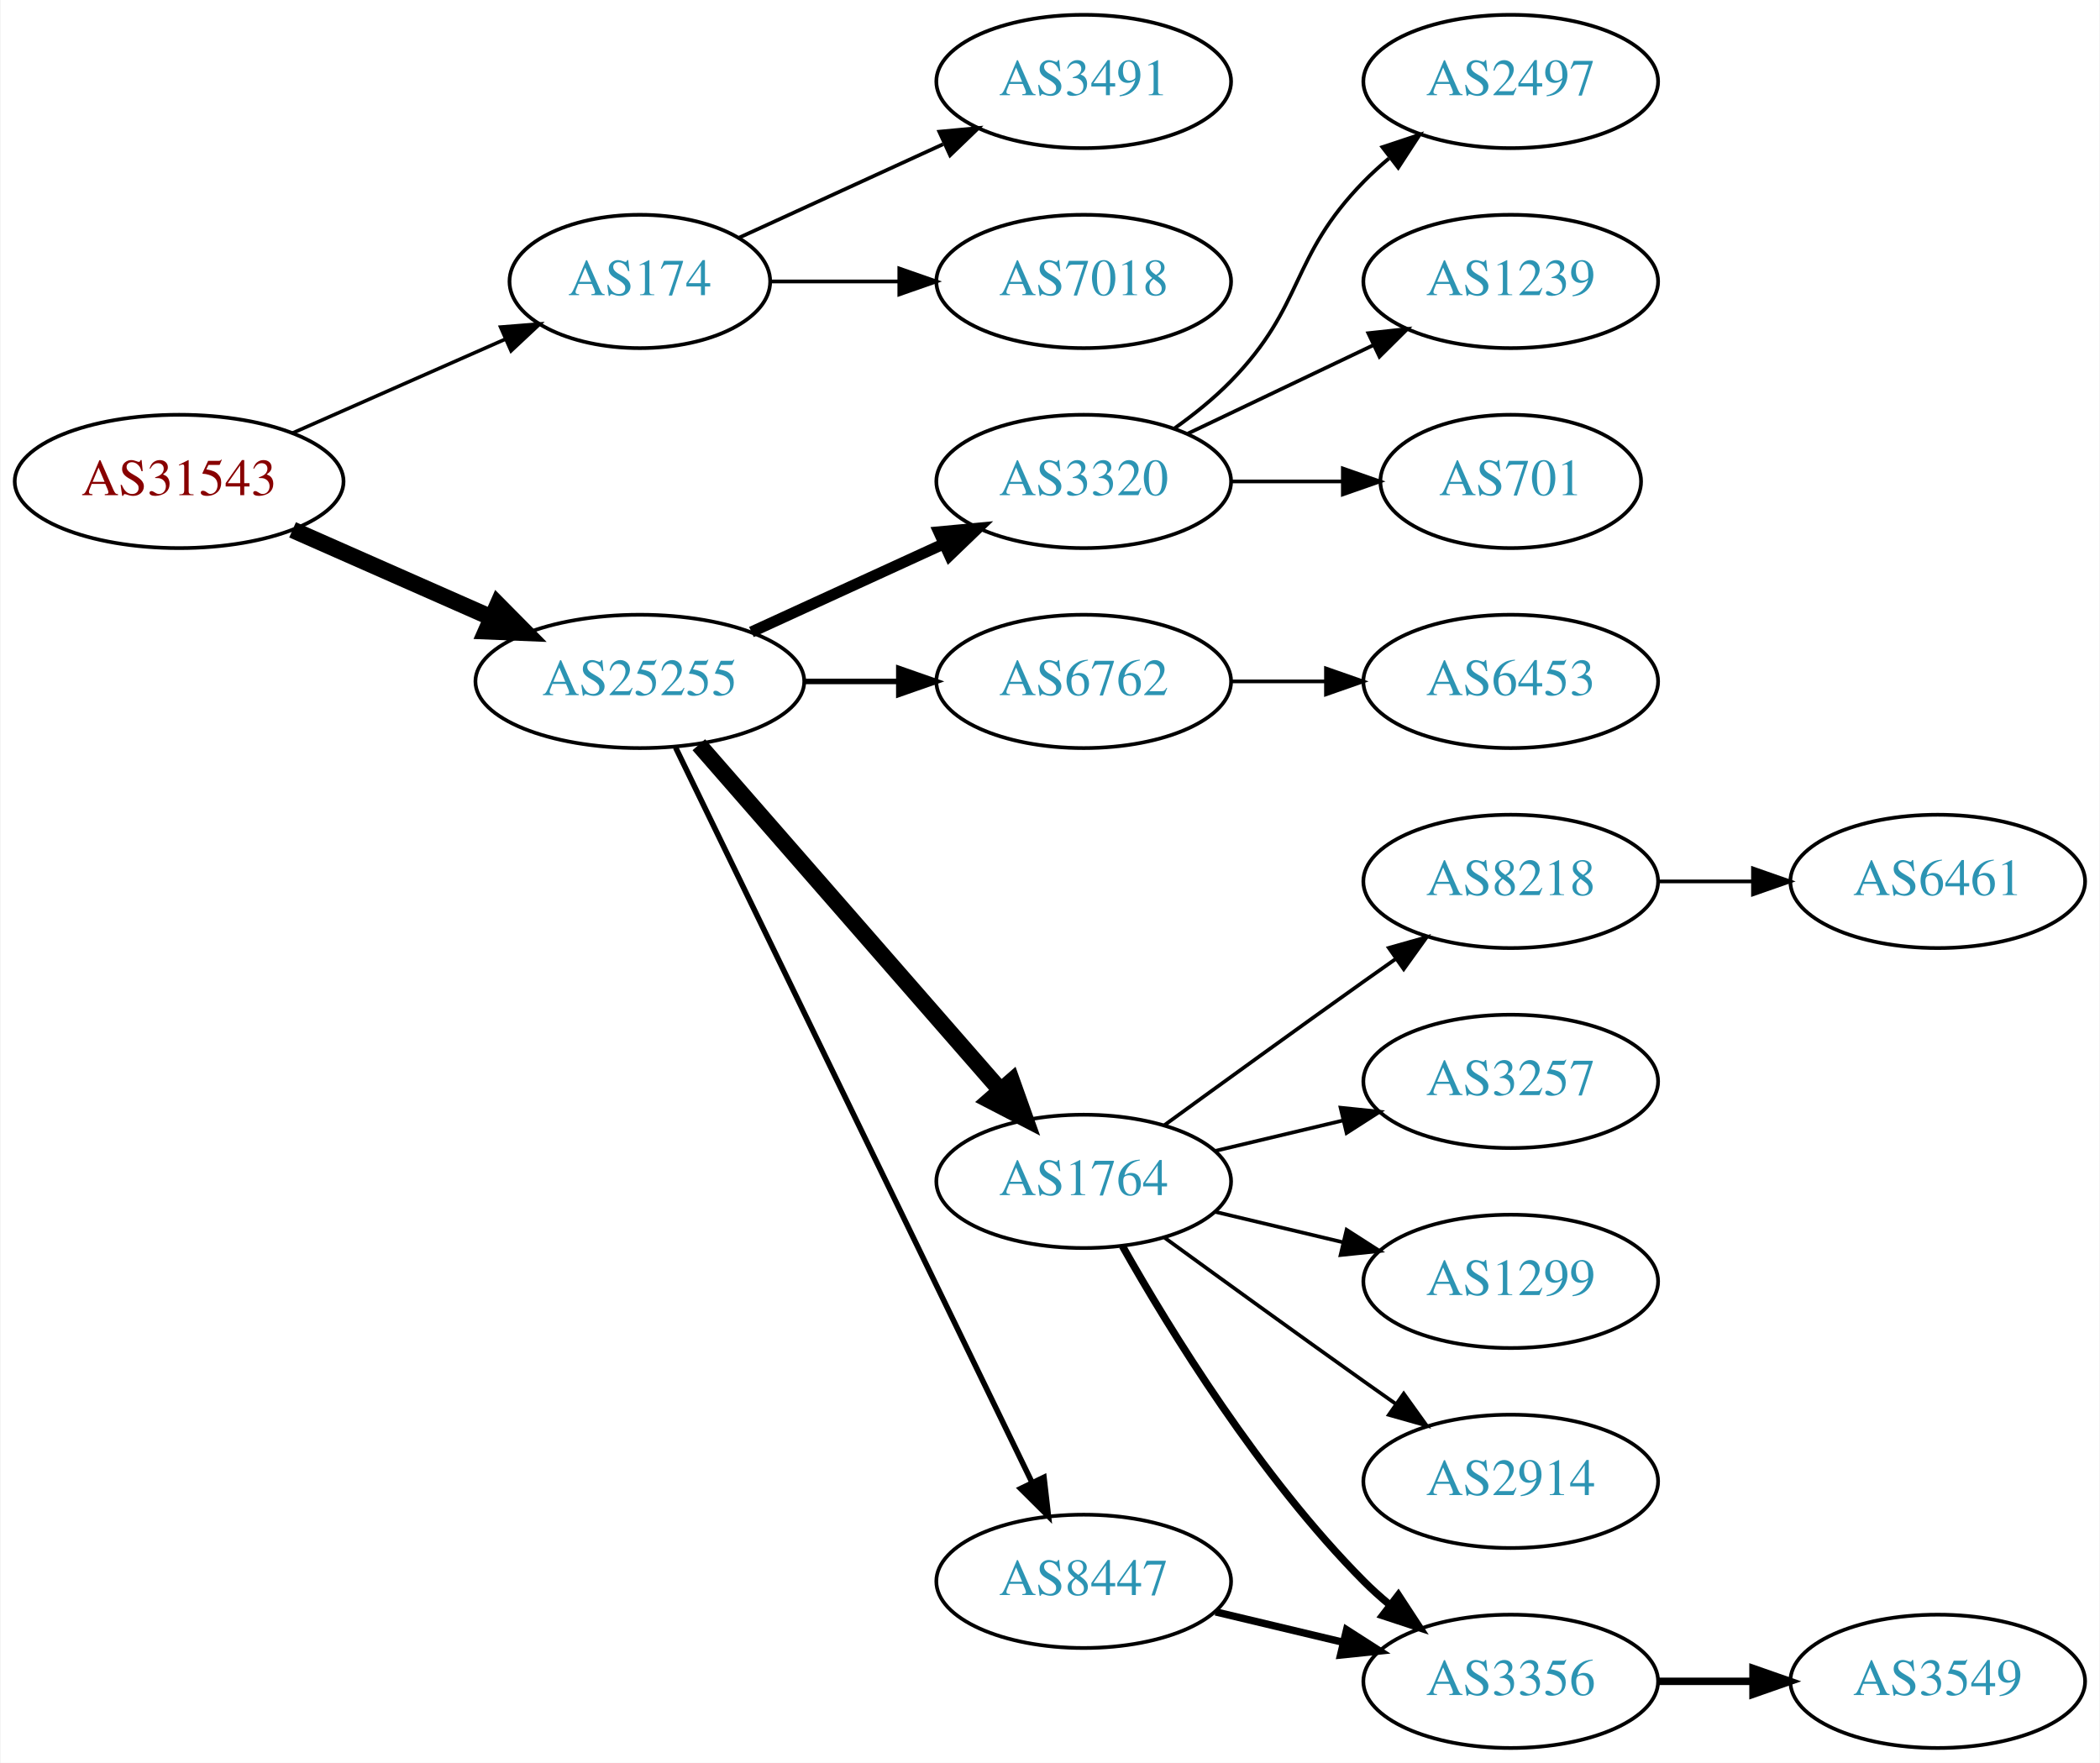
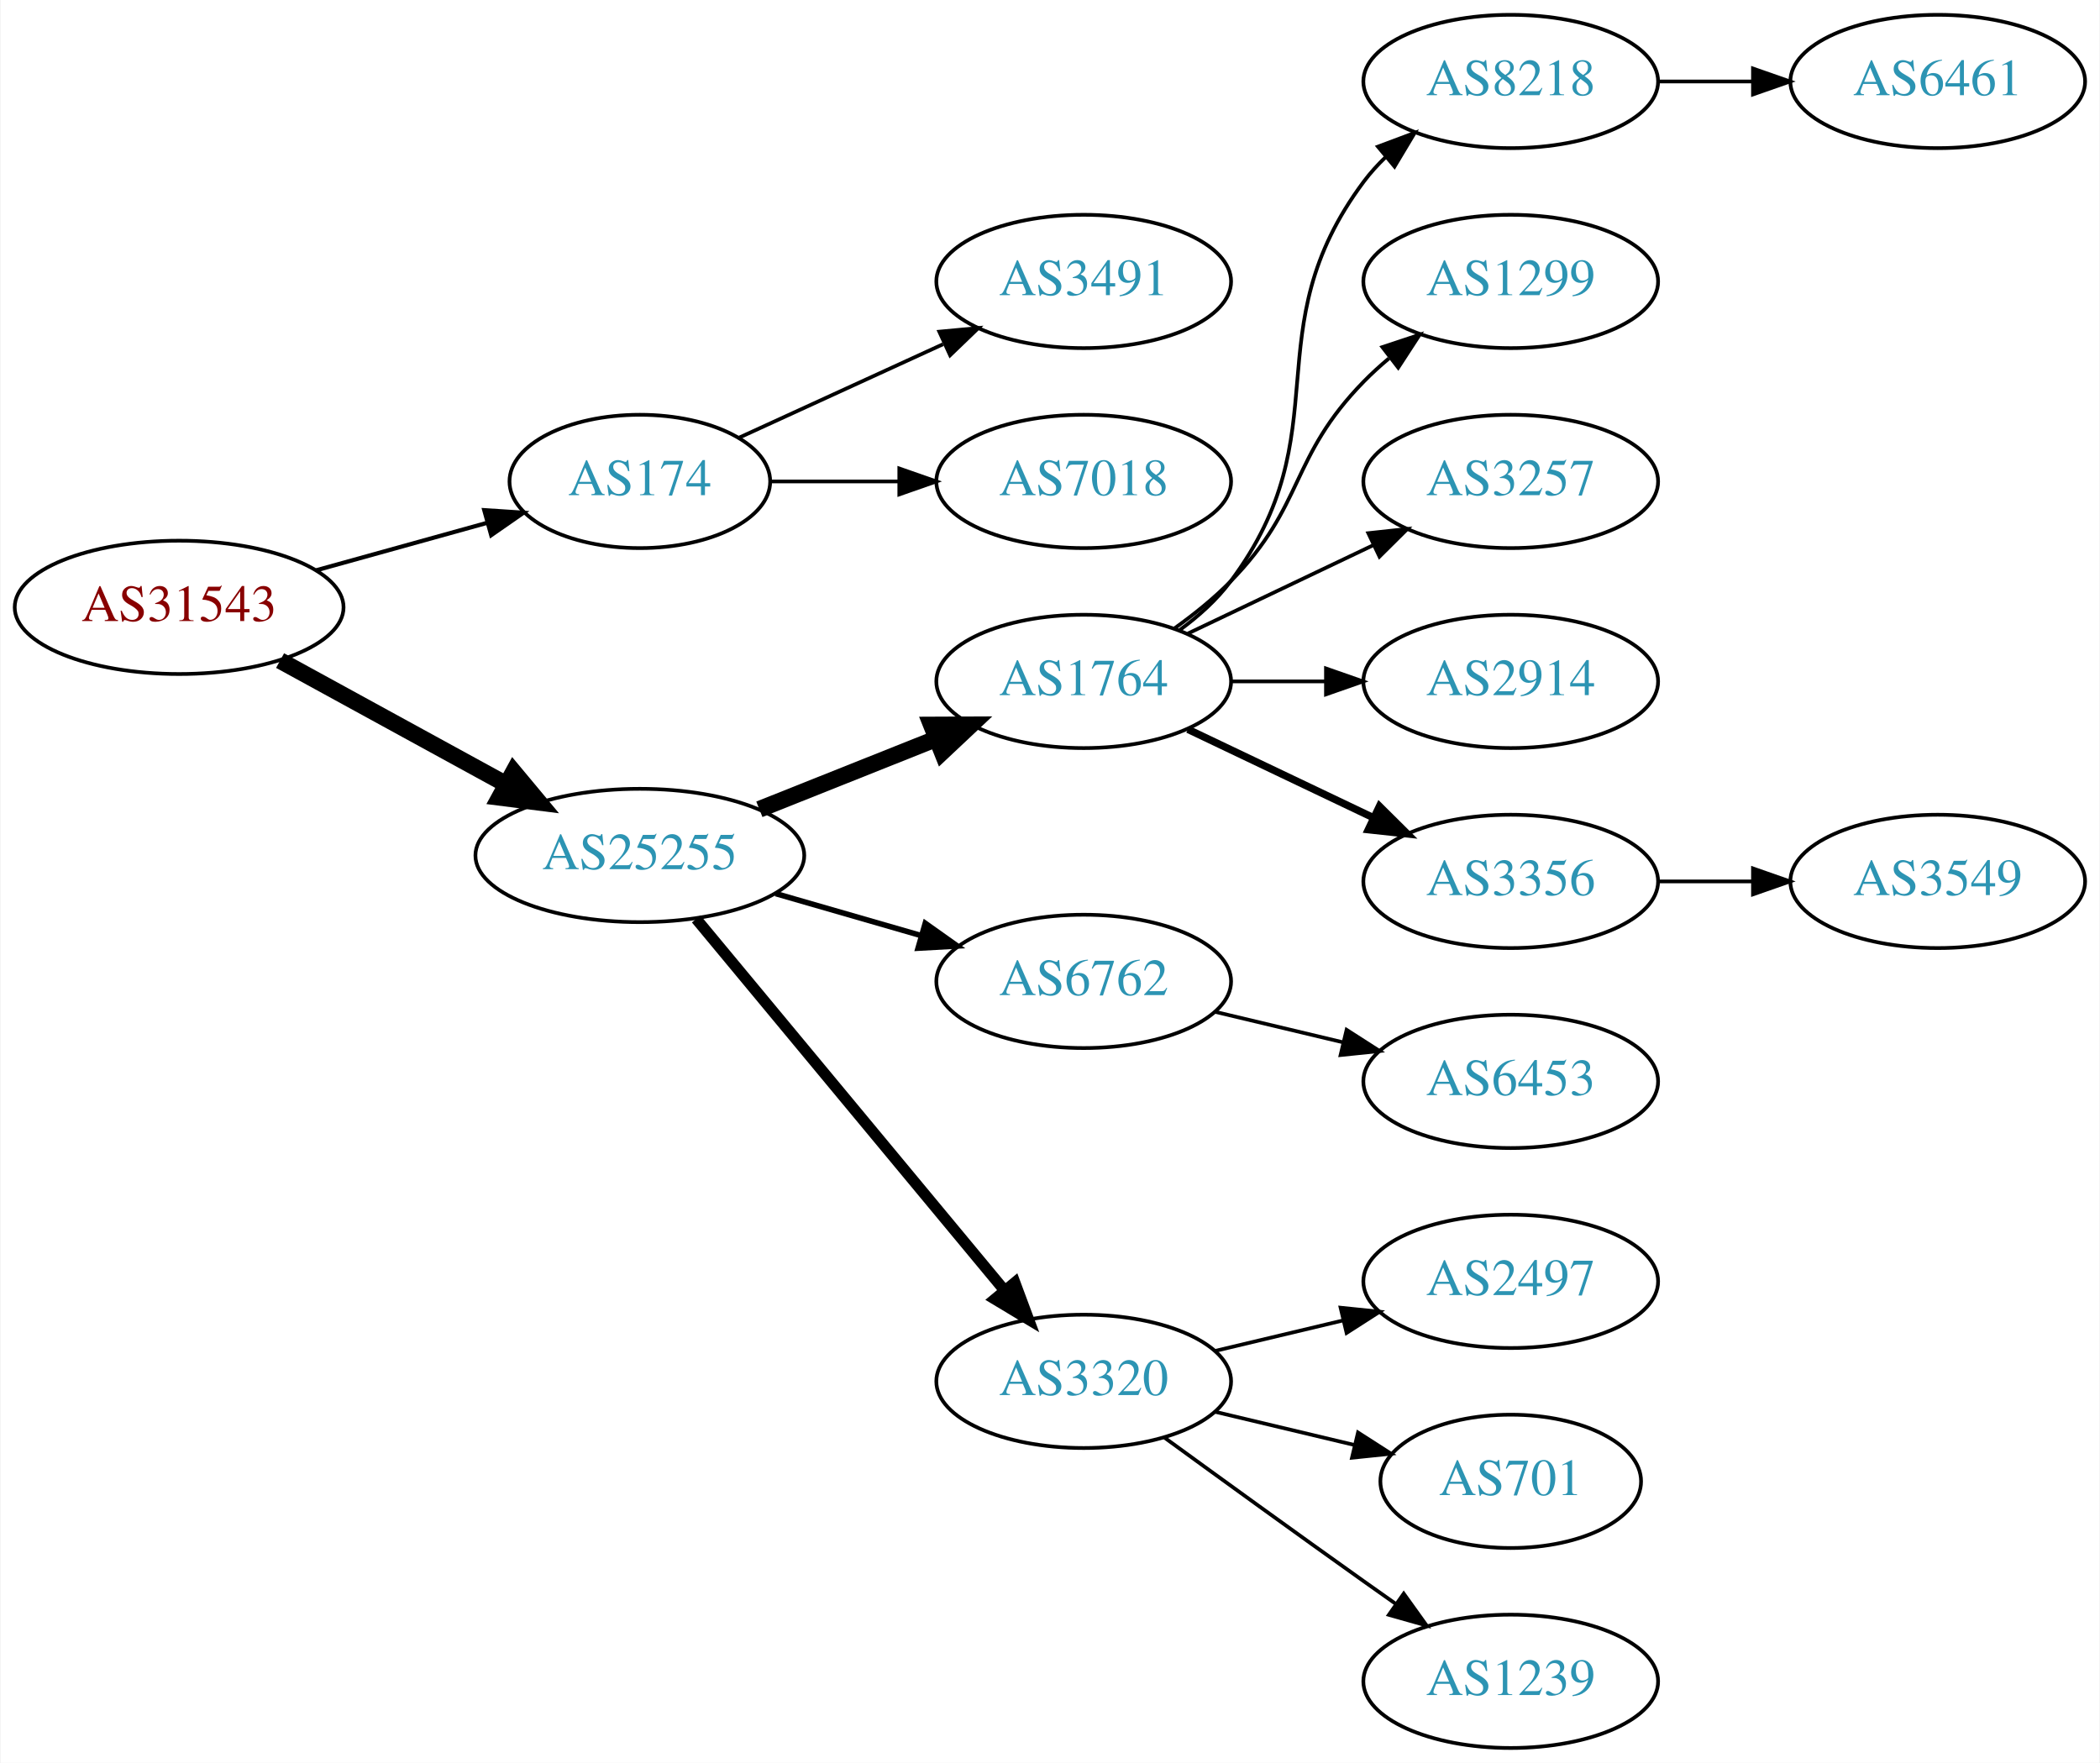
<svg xmlns="http://www.w3.org/2000/svg" xmlns:xlink="http://www.w3.org/1999/xlink" width="567pt" height="476pt" viewBox="0.00 0.00 566.66 476.00">
  <g id="graph0" class="graph" transform="scale(1 1) rotate(0) translate(4 472)">
    <polygon fill="white" stroke="none" points="-4,4 -4,-472 562.663,-472 562.663,4 -4,4" />
    <g id="node1" class="node">
      <g id="a_node1">
        <a xlink:href="/asn/31543" xlink:title="AS31543 ~ myNET gmbh [AT]">
-           <ellipse fill="#ffffff" stroke="black" cx="44.196" cy="-342" rx="44.393" ry="18" />
-           <text text-anchor="middle" x="44.196" y="-338.3" font-family="Times,serif" font-size="14.00" fill="#880000">AS31543</text>
+           <ellipse fill="#ffffff" stroke="black" cx="44.196" cy="-308" rx="44.393" ry="18" />
+           <text text-anchor="middle" x="44.196" y="-304.3" font-family="Times,serif" font-size="14.00" fill="#880000">AS31543</text>
        </a>
      </g>
    </g>
    <g id="node2" class="node">
      <g id="a_node2">
        <a xlink:href="/asn/174" xlink:title="AS174 ~ Cogent Communications [US]">
-           <ellipse fill="#ffffff" stroke="black" cx="168.588" cy="-396" rx="35.194" ry="18" />
-           <text text-anchor="middle" x="168.588" y="-392.3" font-family="Times,serif" font-size="14.00" fill="#2c94b3">AS174</text>
+           <ellipse fill="#ffffff" stroke="black" cx="168.588" cy="-342" rx="35.194" ry="18" />
+           <text text-anchor="middle" x="168.588" y="-338.3" font-family="Times,serif" font-size="14.00" fill="#2c94b3">AS174</text>
        </a>
      </g>
    </g>
    <g id="edge1" class="edge">
-       <path fill="none" stroke="black" stroke-width="0.964" d="M74.824,-355.072C92.095,-362.692 113.985,-372.35 132.164,-380.371" />
-       <polygon fill="black" stroke="black" stroke-width="0.964" points="130.995,-383.68 141.557,-384.515 133.821,-377.276 130.995,-383.68" />
+       <path fill="none" stroke="black" stroke-width="1.125" d="M81.256,-318.017C95.693,-322.028 112.39,-326.666 127.23,-330.789" />
+       <polygon fill="black" stroke="black" stroke-width="1.125" points="126.585,-334.242 137.157,-333.546 128.459,-327.497 126.585,-334.242" />
    </g>
    <g id="node3" class="node">
      <g id="a_node3">
        <a xlink:href="/asn/25255" xlink:title="AS25255 ~ ==&gt; TELE2 AUSTRIA &lt;== [AT]">
-           <ellipse fill="#ffffff" stroke="black" cx="168.588" cy="-288" rx="44.393" ry="18" />
-           <text text-anchor="middle" x="168.588" y="-284.3" font-family="Times,serif" font-size="14.00" fill="#2c94b3">AS25255</text>
+           <ellipse fill="#ffffff" stroke="black" cx="168.588" cy="-241" rx="44.393" ry="18" />
+           <text text-anchor="middle" x="168.588" y="-237.3" font-family="Times,serif" font-size="14.00" fill="#2c94b3">AS25255</text>
        </a>
      </g>
    </g>
    <g id="edge2" class="edge">
-       <path fill="none" stroke="black" stroke-width="4.5" d="M74.824,-328.928C90.941,-321.817 111.081,-312.931 128.473,-305.258" />
-       <polygon fill="black" stroke="black" stroke-width="4.5" points="130.249,-308.778 137.809,-301.139 127.071,-301.573 130.249,-308.778" />
+       <path fill="none" stroke="black" stroke-width="4.5" d="M71.452,-293.627C89.279,-283.868 113.056,-270.852 132.503,-260.207" />
+       <polygon fill="black" stroke="black" stroke-width="4.5" points="134.494,-263.605 141.375,-255.349 130.713,-256.697 134.494,-263.605" />
    </g>
    <g id="node4" class="node">
      <g id="a_node4">
        <a xlink:href="/asn/3491" xlink:title="AS3491 ~ PCCW Global, Inc. [US]">
-           <ellipse fill="#ffffff" stroke="black" cx="288.431" cy="-450" rx="39.794" ry="18" />
-           <text text-anchor="middle" x="288.431" y="-446.3" font-family="Times,serif" font-size="14.00" fill="#2c94b3">AS3491</text>
+           <ellipse fill="#ffffff" stroke="black" cx="288.431" cy="-396" rx="39.794" ry="18" />
+           <text text-anchor="middle" x="288.431" y="-392.3" font-family="Times,serif" font-size="14.00" fill="#2c94b3">AS3491</text>
        </a>
      </g>
    </g>
    <g id="edge3" class="edge">
-       <path fill="none" stroke="black" d="M195.449,-407.851C211.57,-415.238 232.572,-424.862 250.438,-433.048" />
-       <polygon fill="black" stroke="black" points="249.44,-436.441 259.989,-437.425 252.356,-430.077 249.44,-436.441" />
+       <path fill="none" stroke="black" d="M195.449,-353.851C211.57,-361.238 232.572,-370.862 250.438,-379.048" />
+       <polygon fill="black" stroke="black" points="249.44,-382.441 259.989,-383.425 252.356,-376.077 249.44,-382.441" />
    </g>
    <g id="node5" class="node">
      <g id="a_node5">
        <a xlink:href="/asn/7018" xlink:title="AS7018 ~ AT&amp;T Services, Inc. [US]">
-           <ellipse fill="#ffffff" stroke="black" cx="288.431" cy="-396" rx="39.794" ry="18" />
-           <text text-anchor="middle" x="288.431" y="-392.3" font-family="Times,serif" font-size="14.00" fill="#2c94b3">AS7018</text>
+           <ellipse fill="#ffffff" stroke="black" cx="288.431" cy="-342" rx="39.794" ry="18" />
+           <text text-anchor="middle" x="288.431" y="-338.3" font-family="Times,serif" font-size="14.00" fill="#2c94b3">AS7018</text>
        </a>
      </g>
    </g>
    <g id="edge4" class="edge">
-       <path fill="none" stroke="black" d="M203.99,-396C214.814,-396 226.982,-396 238.608,-396" />
-       <polygon fill="black" stroke="black" points="238.639,-399.5 248.639,-396 238.639,-392.5 238.639,-399.5" />
+       <path fill="none" stroke="black" d="M203.99,-342C214.814,-342 226.982,-342 238.608,-342" />
+       <polygon fill="black" stroke="black" points="238.639,-345.5 248.639,-342 238.639,-338.5 238.639,-345.5" />
    </g>
    <g id="node6" class="node">
      <g id="a_node6">
-         <a xlink:href="/asn/3320" xlink:title="AS3320 ~ DTAG [DE]">
-           <ellipse fill="#ffffff" stroke="black" cx="288.431" cy="-342" rx="39.794" ry="18" />
-           <text text-anchor="middle" x="288.431" y="-338.3" font-family="Times,serif" font-size="14.00" fill="#2c94b3">AS3320</text>
+         <a xlink:href="/asn/1764" xlink:title="AS1764 ~ NEXTLAYER-AS [AT]">
+           <ellipse fill="#ffffff" stroke="black" cx="288.431" cy="-288" rx="39.794" ry="18" />
+           <text text-anchor="middle" x="288.431" y="-284.3" font-family="Times,serif" font-size="14.00" fill="#2c94b3">AS1764</text>
        </a>
      </g>
    </g>
    <g id="edge5" class="edge">
-       <path fill="none" stroke="black" stroke-width="3" d="M198.718,-301.348C214.329,-308.502 233.727,-317.391 250.399,-325.03" />
-       <polygon fill="black" stroke="black" stroke-width="3" points="249.302,-328.378 259.851,-329.362 252.218,-322.014 249.302,-328.378" />
+       <path fill="none" stroke="black" stroke-width="4.5" d="M200.858,-253.472C215.54,-259.327 233.183,-266.364 248.701,-272.553" />
+       <polygon fill="black" stroke="black" stroke-width="4.5" points="247.296,-276.232 258.043,-276.279 250.213,-268.917 247.296,-276.232" />
    </g>
    <g id="node7" class="node">
      <g id="a_node7">
        <a xlink:href="/asn/6762" xlink:title="AS6762 ~ TELECOM ITALIA SPARKLE S.p.A. [IT]">
-           <ellipse fill="#ffffff" stroke="black" cx="288.431" cy="-288" rx="39.794" ry="18" />
-           <text text-anchor="middle" x="288.431" y="-284.3" font-family="Times,serif" font-size="14.00" fill="#2c94b3">AS6762</text>
+           <ellipse fill="#ffffff" stroke="black" cx="288.431" cy="-207" rx="39.794" ry="18" />
+           <text text-anchor="middle" x="288.431" y="-203.3" font-family="Times,serif" font-size="14.00" fill="#2c94b3">AS6762</text>
        </a>
      </g>
    </g>
    <g id="edge6" class="edge">
-       <path fill="none" stroke="black" stroke-width="1.5" d="M212.799,-288C221.112,-288 229.875,-288 238.357,-288" />
-       <polygon fill="black" stroke="black" stroke-width="1.5" points="238.516,-291.5 248.516,-288 238.516,-284.5 238.516,-291.5" />
+       <path fill="none" stroke="black" stroke-width="1.5" d="M205.265,-230.707C217.681,-227.124 231.736,-223.069 244.667,-219.338" />
+       <polygon fill="black" stroke="black" stroke-width="1.5" points="245.652,-222.697 254.29,-216.562 243.712,-215.971 245.652,-222.697" />
    </g>
    <g id="node8" class="node">
      <g id="a_node8">
-         <a xlink:href="/asn/1764" xlink:title="AS1764 ~ NEXTLAYER-AS [AT]">
-           <ellipse fill="#ffffff" stroke="black" cx="288.431" cy="-153" rx="39.794" ry="18" />
-           <text text-anchor="middle" x="288.431" y="-149.3" font-family="Times,serif" font-size="14.00" fill="#2c94b3">AS1764</text>
+         <a xlink:href="/asn/3320" xlink:title="AS3320 ~ DTAG [DE]">
+           <ellipse fill="#ffffff" stroke="black" cx="288.431" cy="-99" rx="39.794" ry="18" />
+           <text text-anchor="middle" x="288.431" y="-95.3" font-family="Times,serif" font-size="14.00" fill="#2c94b3">AS3320</text>
        </a>
      </g>
    </g>
    <g id="edge7" class="edge">
-       <path fill="none" stroke="black" stroke-width="4.5" d="M184.513,-270.902C205.056,-247.369 242.175,-204.845 265.771,-177.813" />
-       <polygon fill="black" stroke="black" stroke-width="4.5" points="269.017,-180.082 272.627,-169.959 263.085,-174.903 269.017,-180.082" />
+       <path fill="none" stroke="black" stroke-width="3" d="M183.803,-223.871C204.529,-198.896 243.16,-152.346 266.951,-123.678" />
+       <polygon fill="black" stroke="black" stroke-width="3" points="269.839,-125.679 273.532,-115.748 264.452,-121.208 269.839,-125.679" />
    </g>
    <g id="node9" class="node">
      <g id="a_node9">
-         <a xlink:href="/asn/8447" xlink:title="AS8447 ~ A1 Telekom Austria AG [AT]">
-           <ellipse fill="#ffffff" stroke="black" cx="288.431" cy="-45" rx="39.794" ry="18" />
-           <text text-anchor="middle" x="288.431" y="-41.3" font-family="Times,serif" font-size="14.00" fill="#2c94b3">AS8447</text>
+         <a xlink:href="/asn/8218" xlink:title="AS8218 ~ legacy Neotelecoms [FR]">
+           <ellipse fill="#ffffff" stroke="black" cx="403.724" cy="-450" rx="39.794" ry="18" />
+           <text text-anchor="middle" x="403.724" y="-446.3" font-family="Times,serif" font-size="14.00" fill="#2c94b3">AS8218</text>
        </a>
      </g>
    </g>
    <g id="edge8" class="edge">
-       <path fill="none" stroke="black" stroke-width="1.5" d="M178.253,-270.132C198.734,-227.899 250.221,-121.728 274.447,-71.773" />
-       <polygon fill="black" stroke="black" stroke-width="1.5" points="277.697,-73.092 278.912,-62.567 271.399,-70.037 277.697,-73.092" />
-     </g>
-     <g id="node18" class="node">
-       <g id="a_node18">
-         <a xlink:href="/asn/2497" xlink:title="AS2497 ~ Internet Initiative Japan Inc. [JP]">
-           <ellipse fill="#ffffff" stroke="black" cx="403.724" cy="-450" rx="39.794" ry="18" />
-           <text text-anchor="middle" x="403.724" y="-446.3" font-family="Times,serif" font-size="14.00" fill="#2c94b3">AS2497</text>
-         </a>
-       </g>
-     </g>
-     <g id="edge18" class="edge">
-       <path fill="none" stroke="black" d="M313.025,-356.389C318.281,-360.148 323.613,-364.437 328.077,-369 348.25,-389.617 343.905,-402.383 364.077,-423 366.17,-425.139 368.453,-427.218 370.83,-429.21" />
-       <polygon fill="black" stroke="black" points="369.074,-432.275 379.13,-435.611 373.349,-426.732 369.074,-432.275" />
-     </g>
-     <g id="node19" class="node">
-       <g id="a_node19">
-         <a xlink:href="/asn/1239" xlink:title="AS1239 ~ Sprint [US]">
-           <ellipse fill="#ffffff" stroke="black" cx="403.724" cy="-396" rx="39.794" ry="18" />
-           <text text-anchor="middle" x="403.724" y="-392.3" font-family="Times,serif" font-size="14.00" fill="#2c94b3">AS1239</text>
-         </a>
-       </g>
-     </g>
-     <g id="edge19" class="edge">
-       <path fill="none" stroke="black" d="M316.567,-354.934C331.561,-362.081 350.382,-371.052 366.605,-378.785" />
-       <polygon fill="black" stroke="black" points="365.276,-382.028 375.809,-383.171 368.288,-375.709 365.276,-382.028" />
-     </g>
-     <g id="node20" class="node">
-       <g id="a_node20">
-         <a xlink:href="/asn/701" xlink:title="AS701 ~ UUNET [US]">
-           <ellipse fill="#ffffff" stroke="black" cx="403.724" cy="-342" rx="35.194" ry="18" />
-           <text text-anchor="middle" x="403.724" y="-338.3" font-family="Times,serif" font-size="14.00" fill="#2c94b3">AS701</text>
-         </a>
-       </g>
-     </g>
-     <g id="edge20" class="edge">
-       <path fill="none" stroke="black" d="M328.103,-342C337.808,-342 348.299,-342 358.262,-342" />
-       <polygon fill="black" stroke="black" points="358.398,-345.5 368.398,-342 358.398,-338.5 358.398,-345.5" />
-     </g>
-     <g id="node16" class="node">
-       <g id="a_node16">
-         <a xlink:href="/asn/6453" xlink:title="AS6453 ~ TATA COMMUNICATIONS (AMERICA) INC [US]">
-           <ellipse fill="#ffffff" stroke="black" cx="403.724" cy="-288" rx="39.794" ry="18" />
-           <text text-anchor="middle" x="403.724" y="-284.3" font-family="Times,serif" font-size="14.00" fill="#2c94b3">AS6453</text>
-         </a>
-       </g>
-     </g>
-     <g id="edge15" class="edge">
-       <path fill="none" stroke="black" d="M328.103,-288C336.306,-288 345.07,-288 353.602,-288" />
-       <polygon fill="black" stroke="black" points="353.841,-291.5 363.841,-288 353.841,-284.5 353.841,-291.5" />
+       <path fill="none" stroke="black" d="M314.362,-301.882C319.438,-305.611 324.356,-310.016 328.077,-315 358.349,-355.542 333.806,-382.458 364.077,-423 365.822,-425.336 367.829,-427.545 369.992,-429.617" />
+       <polygon fill="black" stroke="black" points="367.87,-432.405 377.793,-436.118 372.352,-427.027 367.87,-432.405" />
    </g>
    <g id="node10" class="node">
      <g id="a_node10">
-         <a xlink:href="/asn/8218" xlink:title="AS8218 ~ legacy Neotelecoms [FR]">
-           <ellipse fill="#ffffff" stroke="black" cx="403.724" cy="-234" rx="39.794" ry="18" />
-           <text text-anchor="middle" x="403.724" y="-230.3" font-family="Times,serif" font-size="14.00" fill="#2c94b3">AS8218</text>
+         <a xlink:href="/asn/1299" xlink:title="AS1299 ~ Telia Carrier [EU]">
+           <ellipse fill="#ffffff" stroke="black" cx="403.724" cy="-396" rx="39.794" ry="18" />
+           <text text-anchor="middle" x="403.724" y="-392.3" font-family="Times,serif" font-size="14.00" fill="#2c94b3">AS1299</text>
        </a>
      </g>
    </g>
    <g id="edge9" class="edge">
-       <path fill="none" stroke="black" d="M310.279,-168.222C325.213,-179.091 345.827,-194.025 364.077,-207 366.898,-209.005 369.841,-211.085 372.789,-213.159" />
-       <polygon fill="black" stroke="black" points="370.816,-216.05 381.013,-218.926 374.835,-210.319 370.816,-216.05" />
+       <path fill="none" stroke="black" d="M313.025,-302.389C318.281,-306.148 323.613,-310.437 328.077,-315 348.25,-335.617 343.905,-348.383 364.077,-369 366.17,-371.139 368.453,-373.218 370.83,-375.21" />
+       <polygon fill="black" stroke="black" points="369.074,-378.275 379.13,-381.611 373.349,-372.732 369.074,-378.275" />
    </g>
    <g id="node11" class="node">
      <g id="a_node11">
        <a xlink:href="/asn/3257" xlink:title="AS3257 ~ GTT [DE]">
-           <ellipse fill="#ffffff" stroke="black" cx="403.724" cy="-180" rx="39.794" ry="18" />
-           <text text-anchor="middle" x="403.724" y="-176.3" font-family="Times,serif" font-size="14.00" fill="#2c94b3">AS3257</text>
+           <ellipse fill="#ffffff" stroke="black" cx="403.724" cy="-342" rx="39.794" ry="18" />
+           <text text-anchor="middle" x="403.724" y="-338.3" font-family="Times,serif" font-size="14.00" fill="#2c94b3">AS3257</text>
        </a>
      </g>
    </g>
    <g id="edge10" class="edge">
-       <path fill="none" stroke="black" d="M324.038,-161.248C334.909,-163.838 347.064,-166.735 358.506,-169.462" />
-       <polygon fill="black" stroke="black" points="357.789,-172.889 368.328,-171.803 359.412,-166.08 357.789,-172.889" />
+       <path fill="none" stroke="black" d="M316.567,-300.934C331.561,-308.081 350.382,-317.052 366.605,-324.785" />
+       <polygon fill="black" stroke="black" points="365.276,-328.028 375.809,-329.171 368.288,-321.709 365.276,-328.028" />
    </g>
    <g id="node12" class="node">
      <g id="a_node12">
-         <a xlink:href="/asn/1299" xlink:title="AS1299 ~ Telia Carrier [EU]">
-           <ellipse fill="#ffffff" stroke="black" cx="403.724" cy="-126" rx="39.794" ry="18" />
-           <text text-anchor="middle" x="403.724" y="-122.3" font-family="Times,serif" font-size="14.00" fill="#2c94b3">AS1299</text>
+         <a xlink:href="/asn/2914" xlink:title="AS2914 ~ NTT America, Inc. [US]">
+           <ellipse fill="#ffffff" stroke="black" cx="403.724" cy="-288" rx="39.794" ry="18" />
+           <text text-anchor="middle" x="403.724" y="-284.3" font-family="Times,serif" font-size="14.00" fill="#2c94b3">AS2914</text>
        </a>
      </g>
    </g>
    <g id="edge11" class="edge">
-       <path fill="none" stroke="black" d="M324.038,-144.752C334.909,-142.162 347.064,-139.265 358.506,-136.538" />
-       <polygon fill="black" stroke="black" points="359.412,-139.92 368.328,-134.197 357.789,-133.111 359.412,-139.92" />
+       <path fill="none" stroke="black" d="M328.103,-288C336.306,-288 345.07,-288 353.602,-288" />
+       <polygon fill="black" stroke="black" points="353.841,-291.5 363.841,-288 353.841,-284.5 353.841,-291.5" />
    </g>
    <g id="node13" class="node">
      <g id="a_node13">
-         <a xlink:href="/asn/2914" xlink:title="AS2914 ~ NTT America, Inc. [US]">
-           <ellipse fill="#ffffff" stroke="black" cx="403.724" cy="-72" rx="39.794" ry="18" />
-           <text text-anchor="middle" x="403.724" y="-68.3" font-family="Times,serif" font-size="14.00" fill="#2c94b3">AS2914</text>
+         <a xlink:href="/asn/3356" xlink:title="AS3356 ~ Level 3 Parent, LLC [US]">
+           <ellipse fill="#ffffff" stroke="black" cx="403.724" cy="-234" rx="39.794" ry="18" />
+           <text text-anchor="middle" x="403.724" y="-230.3" font-family="Times,serif" font-size="14.00" fill="#2c94b3">AS3356</text>
        </a>
      </g>
    </g>
    <g id="edge12" class="edge">
-       <path fill="none" stroke="black" d="M310.279,-137.778C325.213,-126.909 345.827,-111.975 364.077,-99 366.898,-96.995 369.841,-94.915 372.789,-92.841" />
-       <polygon fill="black" stroke="black" points="374.835,-95.681 381.013,-87.074 370.816,-89.95 374.835,-95.681" />
+       <path fill="none" stroke="black" stroke-width="2" d="M316.567,-275.066C331.561,-267.919 350.382,-258.948 366.605,-251.215" />
+       <polygon fill="black" stroke="black" stroke-width="2" points="368.288,-254.291 375.809,-246.829 365.276,-247.972 368.288,-254.291" />
+     </g>
+     <g id="node15" class="node">
+       <g id="a_node15">
+         <a xlink:href="/asn/6453" xlink:title="AS6453 ~ TATA COMMUNICATIONS (AMERICA) INC [US]">
+           <ellipse fill="#ffffff" stroke="black" cx="403.724" cy="-180" rx="39.794" ry="18" />
+           <text text-anchor="middle" x="403.724" y="-176.3" font-family="Times,serif" font-size="14.00" fill="#2c94b3">AS6453</text>
+         </a>
+       </g>
+     </g>
+     <g id="edge14" class="edge">
+       <path fill="none" stroke="black" d="M324.038,-198.752C334.909,-196.162 347.064,-193.265 358.506,-190.538" />
+       <polygon fill="black" stroke="black" points="359.412,-193.92 368.328,-188.197 357.789,-187.111 359.412,-193.92" />
+     </g>
+     <g id="node16" class="node">
+       <g id="a_node16">
+         <a xlink:href="/asn/2497" xlink:title="AS2497 ~ Internet Initiative Japan Inc. [JP]">
+           <ellipse fill="#ffffff" stroke="black" cx="403.724" cy="-126" rx="39.794" ry="18" />
+           <text text-anchor="middle" x="403.724" y="-122.3" font-family="Times,serif" font-size="14.00" fill="#2c94b3">AS2497</text>
+         </a>
+       </g>
+     </g>
+     <g id="edge15" class="edge">
+       <path fill="none" stroke="black" d="M324.038,-107.248C334.909,-109.838 347.064,-112.735 358.506,-115.462" />
+       <polygon fill="black" stroke="black" points="357.789,-118.889 368.328,-117.803 359.412,-112.08 357.789,-118.889" />
+     </g>
+     <g id="node17" class="node">
+       <g id="a_node17">
+         <a xlink:href="/asn/701" xlink:title="AS701 ~ UUNET [US]">
+           <ellipse fill="#ffffff" stroke="black" cx="403.724" cy="-72" rx="35.194" ry="18" />
+           <text text-anchor="middle" x="403.724" y="-68.3" font-family="Times,serif" font-size="14.00" fill="#2c94b3">AS701</text>
+         </a>
+       </g>
+     </g>
+     <g id="edge16" class="edge">
+       <path fill="none" stroke="black" d="M324.038,-90.752C335.833,-87.942 349.137,-84.771 361.405,-81.847" />
+       <polygon fill="black" stroke="black" points="362.494,-85.186 371.41,-79.463 360.871,-78.376 362.494,-85.186" />
+     </g>
+     <g id="node18" class="node">
+       <g id="a_node18">
+         <a xlink:href="/asn/1239" xlink:title="AS1239 ~ Sprint [US]">
+           <ellipse fill="#ffffff" stroke="black" cx="403.724" cy="-18" rx="39.794" ry="18" />
+           <text text-anchor="middle" x="403.724" y="-14.3" font-family="Times,serif" font-size="14.00" fill="#2c94b3">AS1239</text>
+         </a>
+       </g>
+     </g>
+     <g id="edge17" class="edge">
+       <path fill="none" stroke="black" d="M310.279,-83.778C325.213,-72.909 345.827,-57.975 364.077,-45 366.898,-42.995 369.841,-40.915 372.789,-38.841" />
+       <polygon fill="black" stroke="black" points="374.835,-41.681 381.013,-33.074 370.816,-35.95 374.835,-41.681" />
    </g>
    <g id="node14" class="node">
      <g id="a_node14">
-         <a xlink:href="/asn/3356" xlink:title="AS3356 ~ Level 3 Parent, LLC [US]">
-           <ellipse fill="#ffffff" stroke="black" cx="403.724" cy="-18" rx="39.794" ry="18" />
-           <text text-anchor="middle" x="403.724" y="-14.3" font-family="Times,serif" font-size="14.00" fill="#2c94b3">AS3356</text>
+         <a xlink:href="/asn/6461" xlink:title="AS6461 ~ Zayo Bandwidth [US]">
+           <ellipse fill="#ffffff" stroke="black" cx="519.017" cy="-450" rx="39.794" ry="18" />
+           <text text-anchor="middle" x="519.017" y="-446.3" font-family="Times,serif" font-size="14.00" fill="#2c94b3">AS6461</text>
        </a>
      </g>
    </g>
    <g id="edge13" class="edge">
-       <path fill="none" stroke="black" stroke-width="2" d="M298.891,-135.51C311.672,-112.904 336.105,-73.114 364.077,-45 366.188,-42.879 368.484,-40.812 370.87,-38.829" />
-       <polygon fill="black" stroke="black" stroke-width="2" points="373.385,-41.31 379.185,-32.444 369.122,-35.758 373.385,-41.31" />
-     </g>
-     <g id="edge16" class="edge">
-       <path fill="none" stroke="black" stroke-width="2" d="M324.038,-36.752C334.909,-34.162 347.064,-31.265 358.506,-28.538" />
-       <polygon fill="black" stroke="black" stroke-width="2" points="359.412,-31.92 368.328,-26.197 357.789,-25.111 359.412,-31.92" />
-     </g>
-     <g id="node15" class="node">
-       <g id="a_node15">
-         <a xlink:href="/asn/6461" xlink:title="AS6461 ~ Zayo Bandwidth [US]">
+       <path fill="none" stroke="black" d="M443.396,-450C451.599,-450 460.363,-450 468.895,-450" />
+       <polygon fill="black" stroke="black" points="469.134,-453.5 479.134,-450 469.134,-446.5 469.134,-453.5" />
+     </g>
+     <g id="node19" class="node">
+       <g id="a_node19">
+         <a xlink:href="/asn/3549" xlink:title="AS3549 ~ Level 3 Parent, LLC [US]">
          <ellipse fill="#ffffff" stroke="black" cx="519.017" cy="-234" rx="39.794" ry="18" />
-           <text text-anchor="middle" x="519.017" y="-230.3" font-family="Times,serif" font-size="14.00" fill="#2c94b3">AS6461</text>
-         </a>
-       </g>
-     </g>
-     <g id="edge14" class="edge">
+           <text text-anchor="middle" x="519.017" y="-230.3" font-family="Times,serif" font-size="14.00" fill="#2c94b3">AS3549</text>
+         </a>
+       </g>
+     </g>
+     <g id="edge18" class="edge">
      <path fill="none" stroke="black" d="M443.396,-234C451.599,-234 460.363,-234 468.895,-234" />
      <polygon fill="black" stroke="black" points="469.134,-237.5 479.134,-234 469.134,-230.5 469.134,-237.5" />
    </g>
-     <g id="node17" class="node">
-       <g id="a_node17">
-         <a xlink:href="/asn/3549" xlink:title="AS3549 ~ Level 3 Parent, LLC [US]">
-           <ellipse fill="#ffffff" stroke="black" cx="519.017" cy="-18" rx="39.794" ry="18" />
-           <text text-anchor="middle" x="519.017" y="-14.3" font-family="Times,serif" font-size="14.00" fill="#2c94b3">AS3549</text>
-         </a>
-       </g>
-     </g>
-     <g id="edge17" class="edge">
-       <path fill="none" stroke="black" stroke-width="2" d="M443.396,-18C451.599,-18 460.363,-18 468.895,-18" />
-       <polygon fill="black" stroke="black" stroke-width="2" points="469.134,-21.5 479.134,-18 469.134,-14.5 469.134,-21.5" />
-     </g>
  </g>
</svg>
